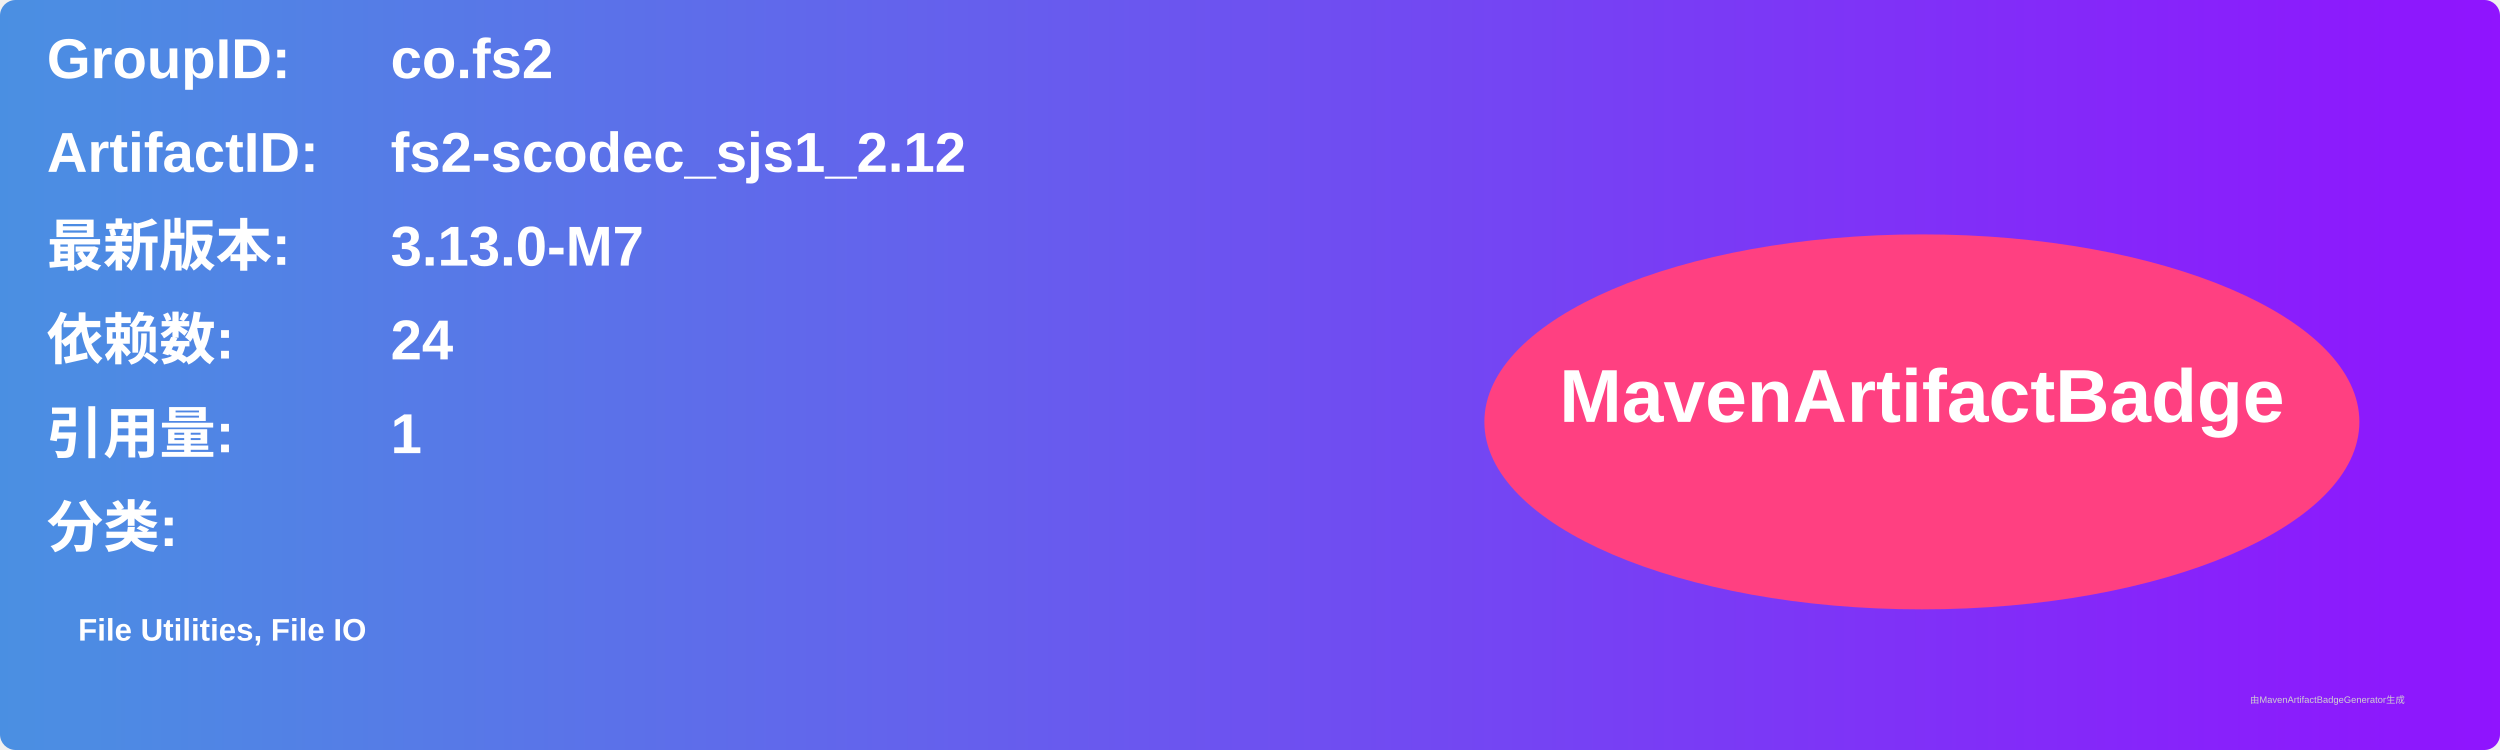
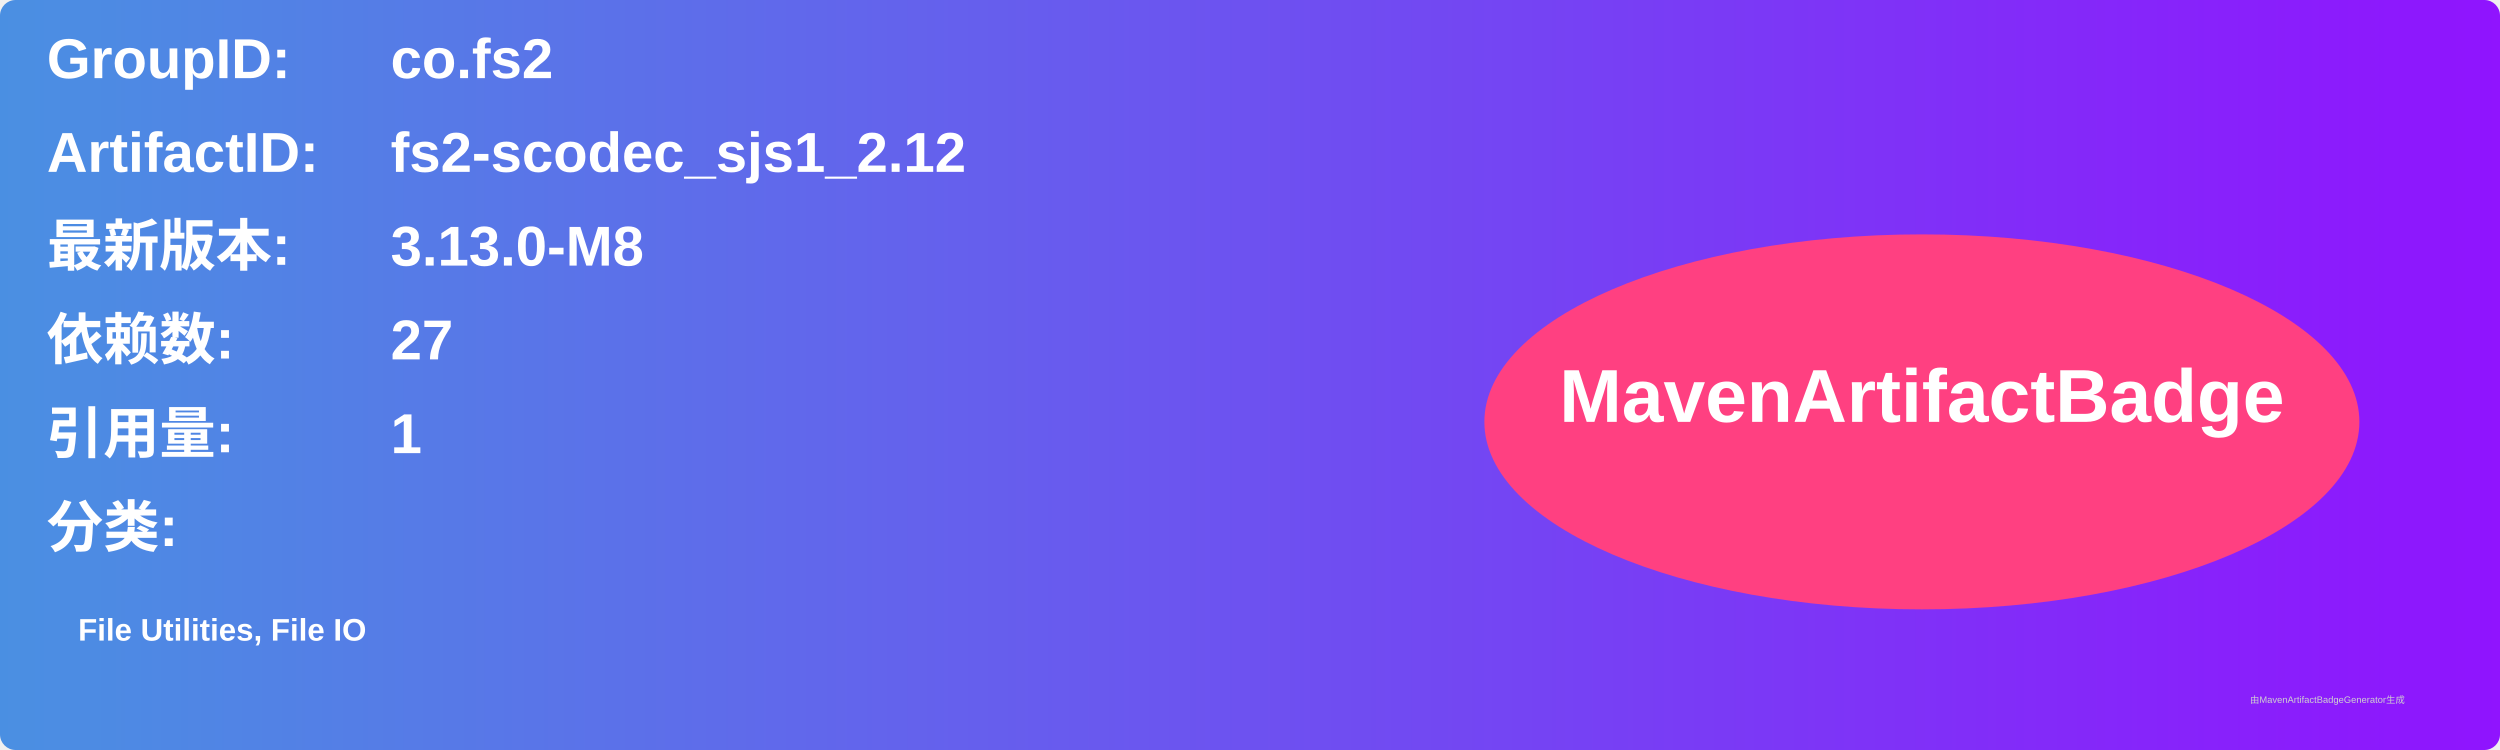
<svg xmlns="http://www.w3.org/2000/svg" width="800" height="240" viewBox="0 0 800 240">
  <linearGradient id="grad" x1="0%" y1="0%" x2="100%" y2="0%">
    <stop offset="0%" stop-color="#4a90e2" />
    <stop offset="100%" stop-color="#9013fe" />
  </linearGradient>
  <rect width="100%" height="100%" rx="5" ry="5" fill="url(#grad)" />
  <g transform="translate(15, 15)">
    <text x="0" y="10" font-family="Arial" font-size="18" fill="white" font-weight="bold" width="260">GroupID:</text>
    <text x="110" y="10" font-family="Arial" font-size="18" fill="white" font-weight="bold" width="460">co.fs2</text>
    <text x="0" y="40" font-family="Arial" font-size="18" fill="white" font-weight="bold" width="260">ArtifactID:</text>
    <text x="110" y="40" font-family="Arial" font-size="18" fill="white" font-weight="bold" width="460">fs2-scodec_sjs1_2.12</text>
    <text x="0" y="70" font-family="Arial" font-size="18" fill="white" font-weight="bold">最新版本:</text>
    <text x="110" y="70" font-family="Arial" font-size="18" fill="white" font-weight="bold">
-       <tspan font-weight="bold">3.13.0-M7</tspan>
+       <tspan font-weight="bold">3.13.0-M8</tspan>
    </text>
    <text x="0" y="100" font-family="Arial" font-size="18" fill="white" font-weight="bold">依赖数: </text>
    <text x="110" y="100" font-family="Arial" font-size="18" fill="white">
-       <tspan font-weight="bold">24</tspan>
+       <tspan font-weight="bold">27</tspan>
    </text>
    <text x="0" y="130" font-family="Arial" font-size="18" fill="white" font-weight="bold">引用量: </text>
    <text x="110" y="130" font-family="Arial" font-size="18" fill="white">
      <tspan font-weight="bold">1</tspan>
    </text>
    <text x="0" y="160" font-family="Arial" font-size="18" fill="white" font-weight="bold">分类:</text>
    <text x="10" y="190" font-family="Arial" font-size="10" fill="white">
      <tspan font-weight="bold">File Utilities, File IO</tspan>
    </text>
    <ellipse cx="600" cy="120" rx="140" ry="60" fill="#ff4081" />
    <text x="600" y="120" text-anchor="middle" font-family="Arial" font-size="24" fill="white" font-weight="bold">MavenArtifactBadge</text>
  </g>
  <text x="720" y="225" font-family="Arial" font-size="3" fill="#d0d0d0">由MavenArtifactBadgeGenerator生成</text>
</svg>
